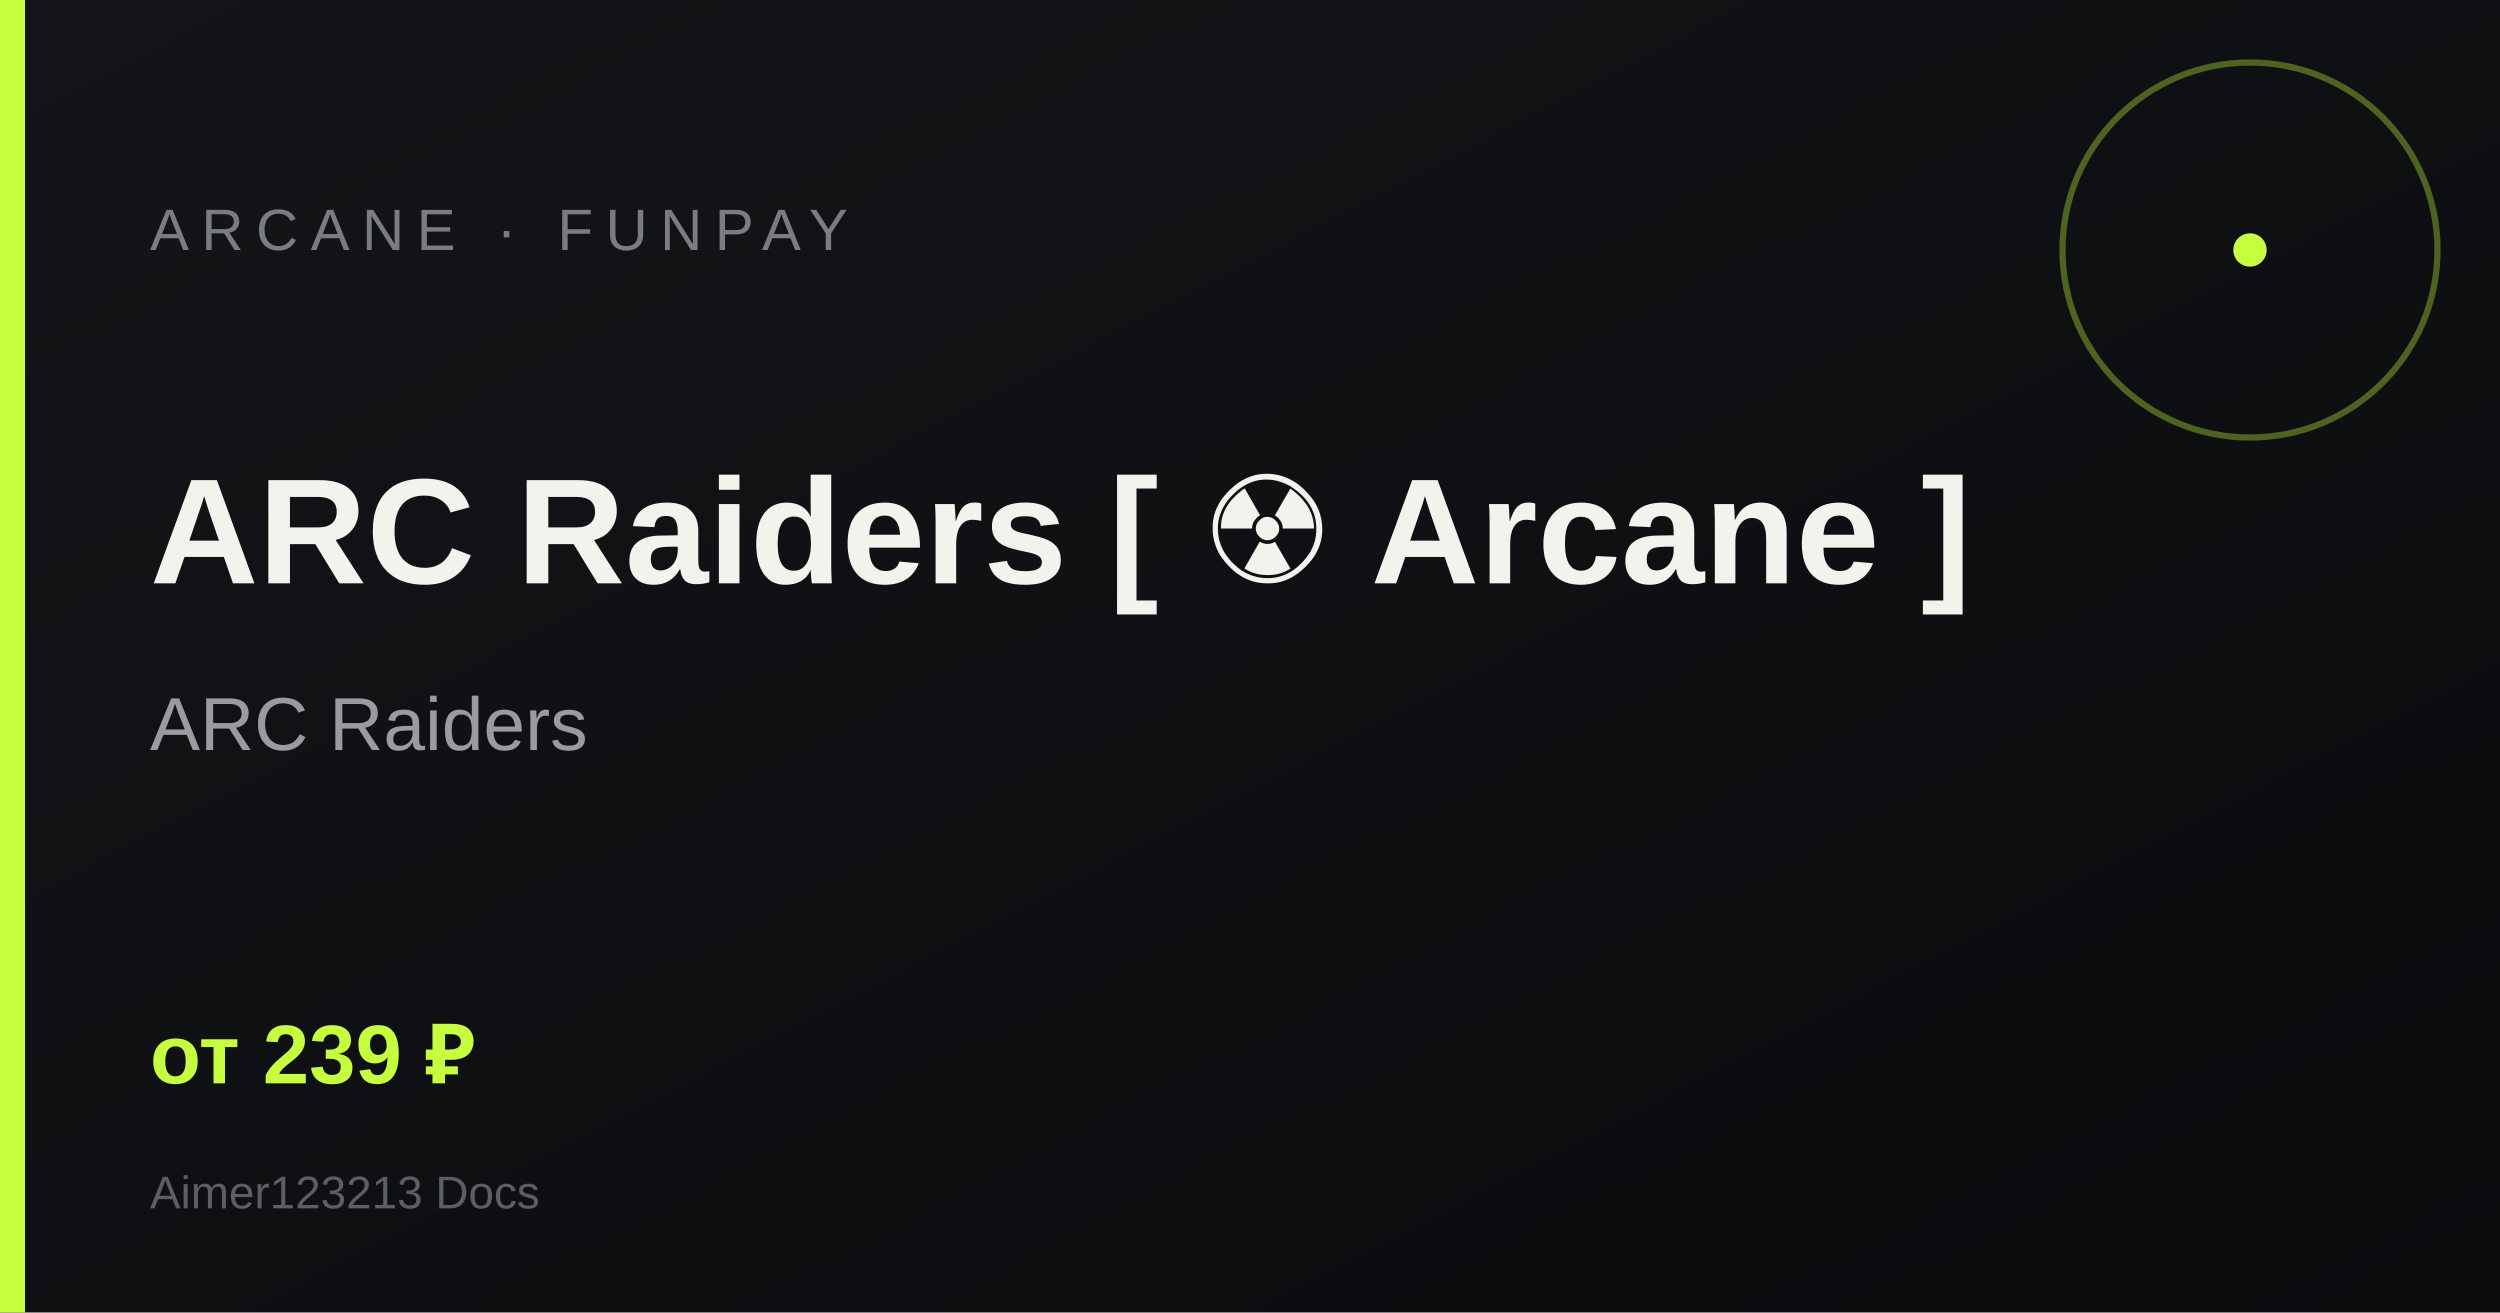
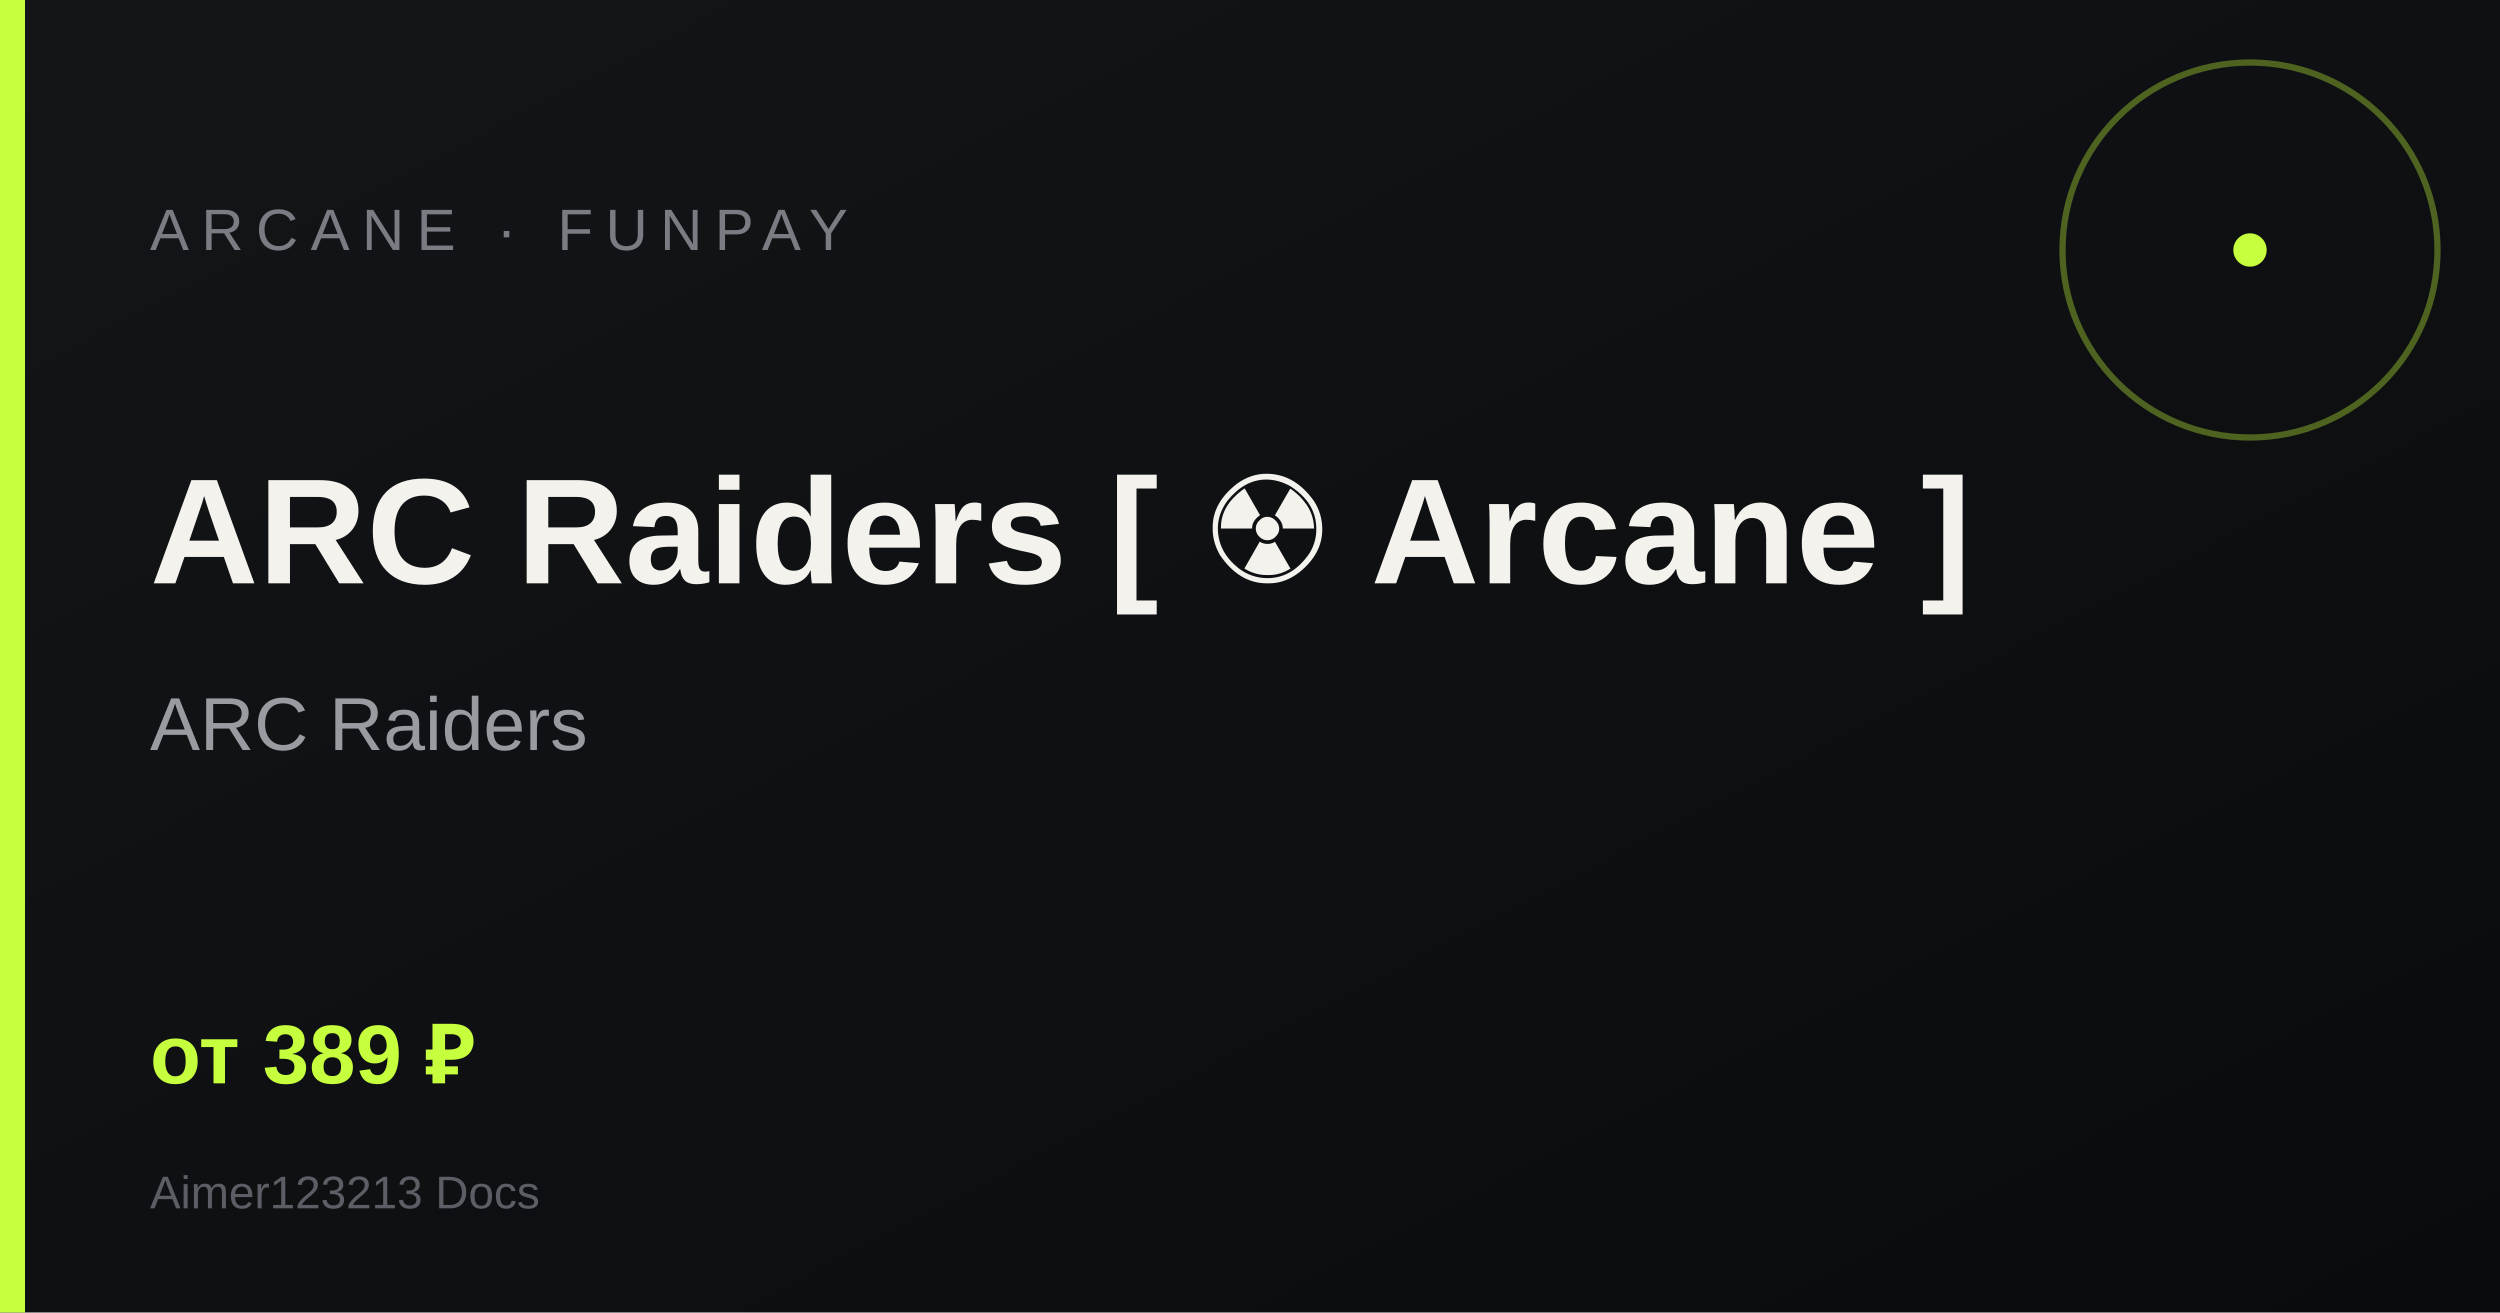
<svg xmlns="http://www.w3.org/2000/svg" width="1200" height="630" viewBox="0 0 1200 630">
  <defs>
    <linearGradient id="g" x1="0" y1="0" x2="1" y2="1">
      <stop offset="0%" stop-color="#141518" />
      <stop offset="100%" stop-color="#0a0b0d" />
    </linearGradient>
  </defs>
  <rect width="1200" height="630" fill="url(#g)" />
  <rect x="0" y="0" width="12" height="630" fill="#c6ff3d" />
  <circle cx="1080" cy="120" r="90" fill="none" stroke="#c6ff3d" stroke-width="3" opacity=".35" />
  <circle cx="1080" cy="120" r="8" fill="#c6ff3d" />
  <text x="72" y="120" fill="#7a7c83" font-family="Arial, sans-serif" font-size="28" letter-spacing="6">ARCANE · FUNPAY</text>
  <text x="72" y="280" fill="#f3f2ed" font-family="Arial, sans-serif" font-size="72" font-weight="700">ARC Raiders [ ☢ Arcane ]</text>
  <text x="72" y="360" fill="#9a9ba1" font-family="Arial, sans-serif" font-size="36">ARC Raiders</text>
-   <text x="72" y="520" fill="#c6ff3d" font-family="Arial, sans-serif" font-size="40" font-weight="700">от 239 ₽</text>
+   <text x="72" y="520" fill="#c6ff3d" font-family="Arial, sans-serif" font-size="40" font-weight="700">от 389 ₽</text>
  <text x="72" y="580" fill="#5c5e65" font-family="Arial, sans-serif" font-size="22">Aimer123213 Docs</text>
</svg>
